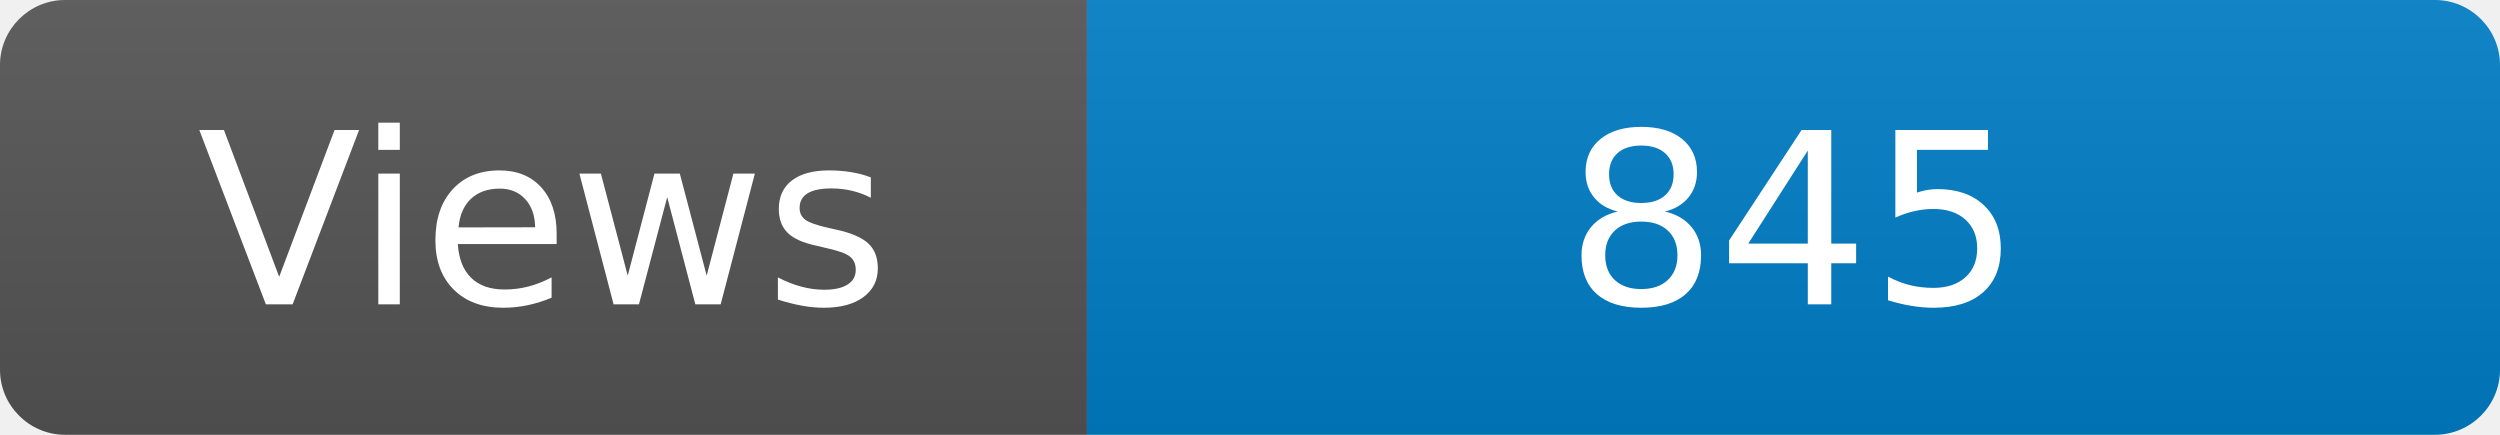
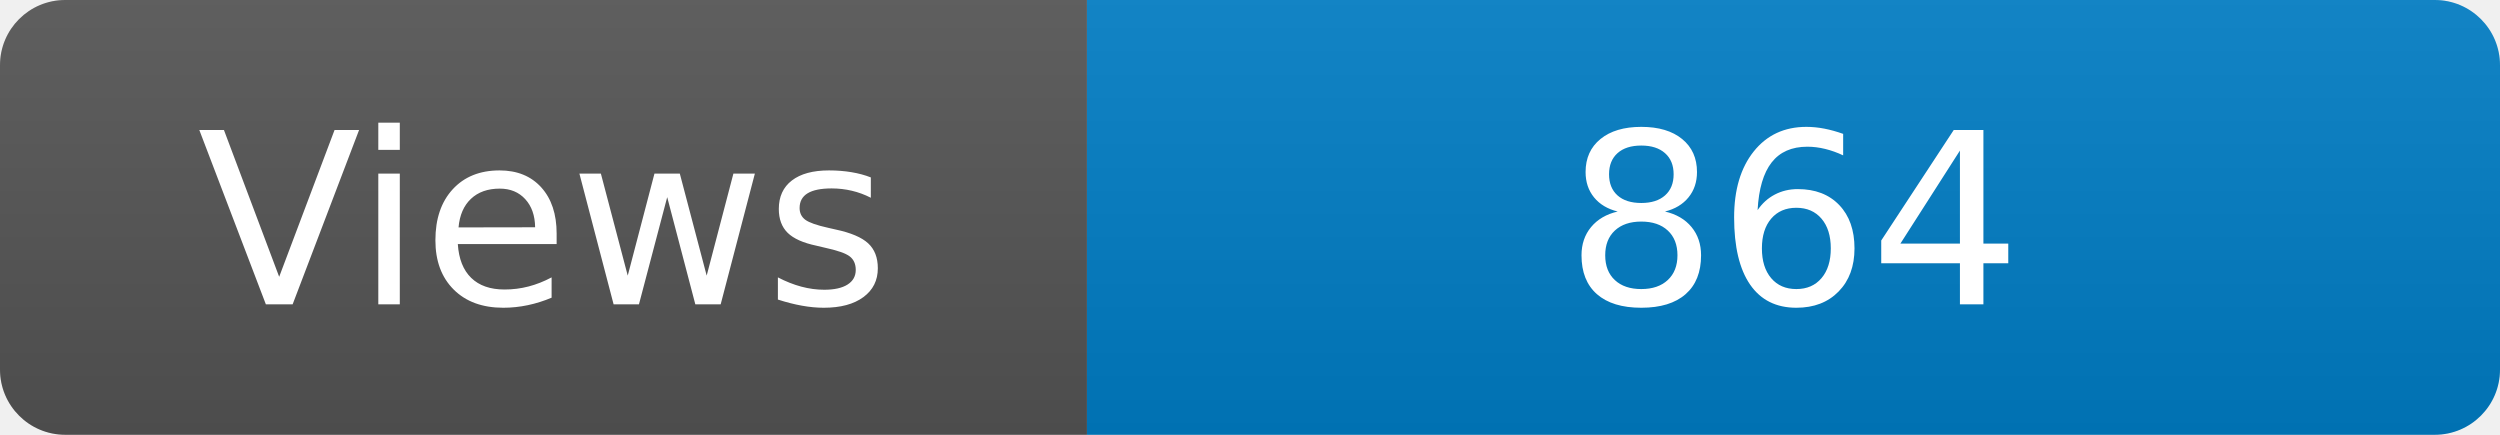
<svg xmlns="http://www.w3.org/2000/svg" width="115" height="20" role="img" aria-label="Maintained?: yes">
  <linearGradient id="s" x2="0" y2="100%">
    <stop offset="0" stop-color="#bbb" stop-opacity=".1" />
    <stop offset="1" stop-opacity=".1" />
  </linearGradient>
  <clipPath id="r">
    <rect width="115" height="20" rx="3" fill="#fff" />
  </clipPath>
  <g clip-path="url(#r)">
    <rect width="50" height="20" fill="#555" />
    <rect x="50" width="160" height="20" fill="#007ec6" />
    <rect width="115" height="20" fill="url(#s)" />
  </g>
  <g fill="#fff" text-anchor="middle" font-family="Verdana,Geneva,DejaVu Sans,sans-serif" font-size="110">
    <text x="250" y="140" transform="scale(.1)" fill="#fff">Views</text>
-     <text x="825" y="140" transform="scale(.1)" fill="#fff">845</text>
+     <text x="825" y="140" transform="scale(.1)" fill="#fff">864</text>
  </g>
</svg>
